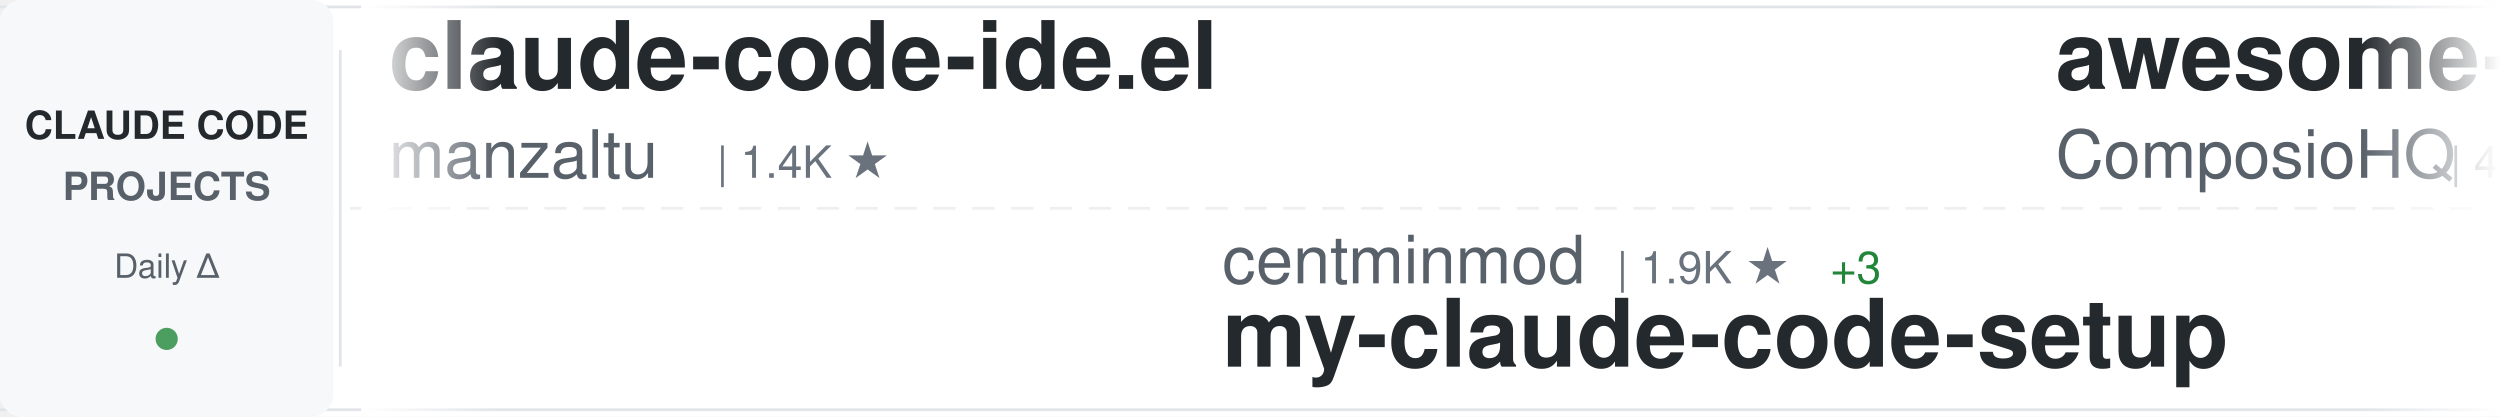
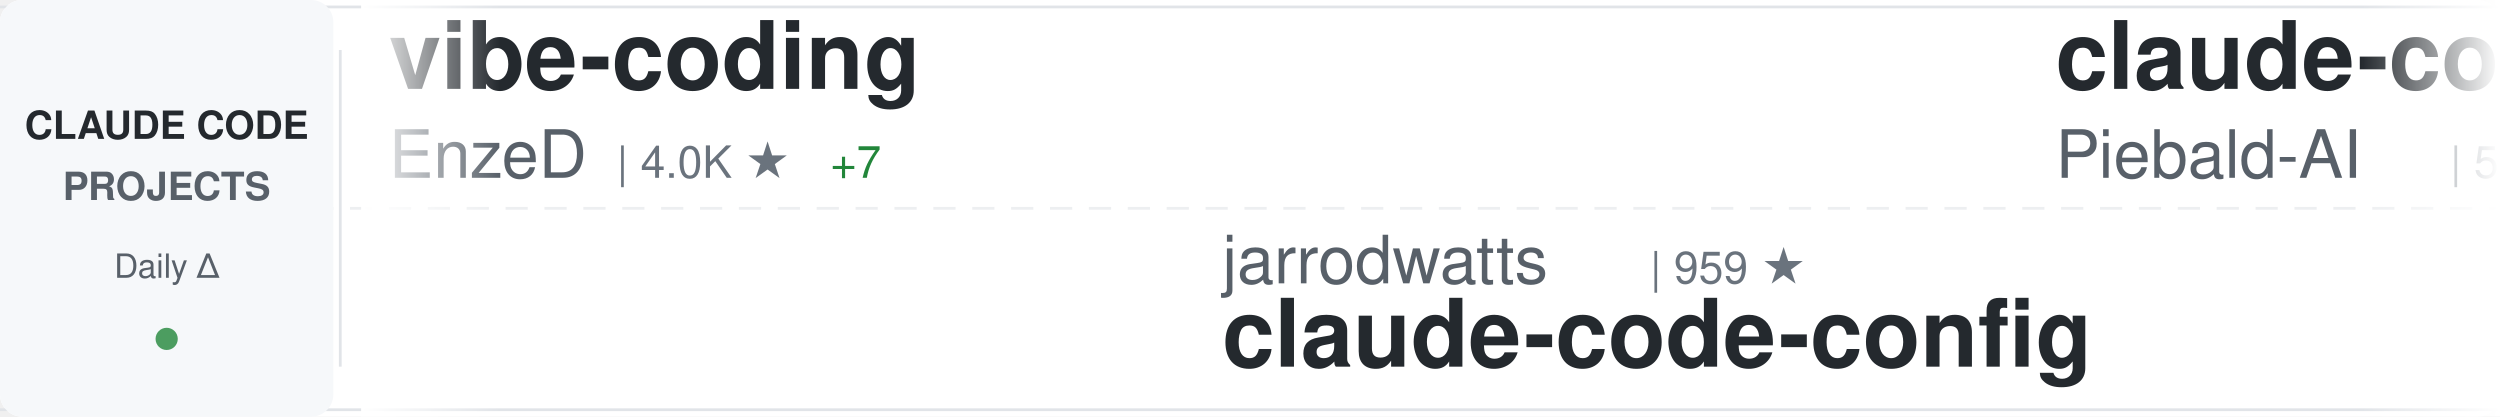
<svg xmlns="http://www.w3.org/2000/svg" width="900" height="150">
  <defs>
    <linearGradient id="awesomeLeftFade" x1="0%" y1="0%" x2="100%" y2="0%">
      <stop offset="0%" style="stop-color:#ffffff;stop-opacity:1" />
      <stop offset="100%" style="stop-color:#ffffff;stop-opacity:0" />
    </linearGradient>
    <linearGradient id="awesomeRightFade" x1="0%" y1="0%" x2="100%" y2="0%">
      <stop offset="0%" style="stop-color:#ffffff;stop-opacity:0" />
      <stop offset="100%" style="stop-color:#ffffff;stop-opacity:1" />
    </linearGradient>
  </defs>
  <rect width="900" height="150" fill="#ffffff" rx="8" />
  <rect x="0" y="2" width="900" height="1" fill="#e1e4e8" />
  <rect x="0" y="147" width="900" height="1" fill="#e1e4e8" />
  <line x1="0" y1="75" x2="900" y2="75" stroke="#e1e4e8" stroke-width="1" stroke-dasharray="8 6" opacity="0.6" />
  <rect x="0" y="0" width="120" height="150" fill="#f6f8fa" rx="8" />
  <text x="60" y="50" font-family="-apple-system, BlinkMacSystemFont, 'Segoe UI', Helvetica, Arial, sans-serif" font-size="14" font-weight="600" fill="#24292e" text-anchor="middle">CLAUDE CODE</text>
  <text x="60" y="72" font-family="-apple-system, BlinkMacSystemFont, 'Segoe UI', Helvetica, Arial, sans-serif" font-size="14" font-weight="600" fill="#586069" text-anchor="middle">PROJECTS</text>
  <text x="60" y="100" font-family="-apple-system, BlinkMacSystemFont, 'Segoe UI', Helvetica, Arial, sans-serif" font-size="12" font-weight="500" fill="#586069" text-anchor="middle">Daily Δ</text>
  <circle cx="60" cy="122" r="4" fill="#22863a" opacity="0.8" />
  <rect x="122" y="18" width="1" height="114" fill="#e1e4e8" />
  <clipPath id="awesomeTickerClip">
    <rect x="130" y="0" width="770" height="150" />
  </clipPath>
  <g clip-path="url(#awesomeTickerClip)">
    <g id="awesomeTickerItems">
      <animateTransform attributeName="transform" attributeType="XML" type="translate" from="0 0" to="-3000 0" dur="54s" repeatCount="indefinite" />
      <g transform="translate(0, 0)">
-         <text x="140" y="32" font-family="-apple-system, BlinkMacSystemFont, 'Segoe UI', Helvetica, Arial, sans-serif" font-size="34" font-weight="600" fill="#24292e">claude-code-ide.el</text>
-         <text x="140" y="64" font-family="-apple-system, BlinkMacSystemFont, 'Segoe UI', Helvetica, Arial, sans-serif" font-size="24" font-weight="400" fill="#586069">manzaltu</text>
-         <text x="258" y="64" font-family="-apple-system, BlinkMacSystemFont, 'Segoe UI', Helvetica, Arial, sans-serif" font-size="16" font-weight="500" fill="#6a737d">| 1.4K ★</text>
+         <text x="140" y="32" font-family="-apple-system, BlinkMacSystemFont, 'Segoe UI', Helvetica, Arial, sans-serif" font-size="34" font-weight="600" fill="#24292e">vibe-coding</text>
+         <text x="140" y="64" font-family="-apple-system, BlinkMacSystemFont, 'Segoe UI', Helvetica, Arial, sans-serif" font-size="24" font-weight="400" fill="#586069">EnzeD</text>
+         <text x="222" y="64" font-family="-apple-system, BlinkMacSystemFont, 'Segoe UI', Helvetica, Arial, sans-serif" font-size="16" font-weight="500" fill="#6a737d">| 4.0K ★</text>
+         <text x="299" y="64" font-family="-apple-system, BlinkMacSystemFont, 'Segoe UI', Helvetica, Arial, sans-serif" font-size="16" font-weight="500" fill="#22863a"> +7</text>
      </g>
      <g transform="translate(300, 0)">
-         <text x="140" y="102" font-family="-apple-system, BlinkMacSystemFont, 'Segoe UI', Helvetica, Arial, sans-serif" font-size="24" font-weight="400" fill="#586069">centminmod</text>
-         <text x="282" y="102" font-family="-apple-system, BlinkMacSystemFont, 'Segoe UI', Helvetica, Arial, sans-serif" font-size="16" font-weight="500" fill="#6a737d">| 1.9K ★</text>
-         <text x="359" y="102" font-family="-apple-system, BlinkMacSystemFont, 'Segoe UI', Helvetica, Arial, sans-serif" font-size="16" font-weight="500" fill="#22863a"> +3</text>
-         <text x="140" y="132" font-family="-apple-system, BlinkMacSystemFont, 'Segoe UI', Helvetica, Arial, sans-serif" font-size="34" font-weight="600" fill="#24292e">my-claude-code-setup</text>
+         <text x="140" y="102" font-family="-apple-system, BlinkMacSystemFont, 'Segoe UI', Helvetica, Arial, sans-serif" font-size="24" font-weight="400" fill="#586069">jarrodwatts</text>
+         <text x="294" y="102" font-family="-apple-system, BlinkMacSystemFont, 'Segoe UI', Helvetica, Arial, sans-serif" font-size="16" font-weight="500" fill="#6a737d">| 959 ★</text>
+         <text x="140" y="132" font-family="-apple-system, BlinkMacSystemFont, 'Segoe UI', Helvetica, Arial, sans-serif" font-size="34" font-weight="600" fill="#24292e">claude-code-config</text>
      </g>
      <g transform="translate(600, 0)">
-         <text x="140" y="32" font-family="-apple-system, BlinkMacSystemFont, 'Segoe UI', Helvetica, Arial, sans-serif" font-size="34" font-weight="600" fill="#24292e">awesome-claude-skills</text>
-         <text x="140" y="64" font-family="-apple-system, BlinkMacSystemFont, 'Segoe UI', Helvetica, Arial, sans-serif" font-size="24" font-weight="400" fill="#586069">ComposioHQ</text>
-         <text x="282" y="64" font-family="-apple-system, BlinkMacSystemFont, 'Segoe UI', Helvetica, Arial, sans-serif" font-size="16" font-weight="500" fill="#6a737d">| 41.5K ★</text>
-         <text x="368" y="64" font-family="-apple-system, BlinkMacSystemFont, 'Segoe UI', Helvetica, Arial, sans-serif" font-size="16" font-weight="500" fill="#22863a"> +285</text>
+         <text x="140" y="32" font-family="-apple-system, BlinkMacSystemFont, 'Segoe UI', Helvetica, Arial, sans-serif" font-size="34" font-weight="600" fill="#24292e">claude-code-system-promp...</text>
+         <text x="140" y="64" font-family="-apple-system, BlinkMacSystemFont, 'Segoe UI', Helvetica, Arial, sans-serif" font-size="24" font-weight="400" fill="#586069">Piebald-AI</text>
+         <text x="282" y="64" font-family="-apple-system, BlinkMacSystemFont, 'Segoe UI', Helvetica, Arial, sans-serif" font-size="16" font-weight="500" fill="#6a737d">| 5.5K ★</text>
+         <text x="359" y="64" font-family="-apple-system, BlinkMacSystemFont, 'Segoe UI', Helvetica, Arial, sans-serif" font-size="16" font-weight="500" fill="#22863a"> +47</text>
      </g>
      <g transform="translate(900, 0)">
-         <text x="140" y="102" font-family="-apple-system, BlinkMacSystemFont, 'Segoe UI', Helvetica, Arial, sans-serif" font-size="24" font-weight="400" fill="#586069">slopus</text>
-         <text x="234" y="102" font-family="-apple-system, BlinkMacSystemFont, 'Segoe UI', Helvetica, Arial, sans-serif" font-size="16" font-weight="500" fill="#6a737d">| 14.4K ★</text>
-         <text x="320" y="102" font-family="-apple-system, BlinkMacSystemFont, 'Segoe UI', Helvetica, Arial, sans-serif" font-size="16" font-weight="500" fill="#22863a"> +101</text>
-         <text x="140" y="132" font-family="-apple-system, BlinkMacSystemFont, 'Segoe UI', Helvetica, Arial, sans-serif" font-size="34" font-weight="600" fill="#24292e">happy</text>
+         <text x="140" y="102" font-family="-apple-system, BlinkMacSystemFont, 'Segoe UI', Helvetica, Arial, sans-serif" font-size="24" font-weight="400" fill="#586069">sickn33</text>
+         <text x="246" y="102" font-family="-apple-system, BlinkMacSystemFont, 'Segoe UI', Helvetica, Arial, sans-serif" font-size="16" font-weight="500" fill="#6a737d">| 21.2K ★</text>
+         <text x="332" y="102" font-family="-apple-system, BlinkMacSystemFont, 'Segoe UI', Helvetica, Arial, sans-serif" font-size="16" font-weight="500" fill="#22863a"> +460</text>
+         <text x="140" y="132" font-family="-apple-system, BlinkMacSystemFont, 'Segoe UI', Helvetica, Arial, sans-serif" font-size="34" font-weight="600" fill="#24292e">antigravity-awesome-skil...</text>
      </g>
      <g transform="translate(1200, 0)">
-         <text x="140" y="32" font-family="-apple-system, BlinkMacSystemFont, 'Segoe UI', Helvetica, Arial, sans-serif" font-size="34" font-weight="600" fill="#24292e">claude-code-plugins-plus...</text>
-         <text x="140" y="64" font-family="-apple-system, BlinkMacSystemFont, 'Segoe UI', Helvetica, Arial, sans-serif" font-size="24" font-weight="400" fill="#586069">jeremylongshore</text>
-         <text x="342" y="64" font-family="-apple-system, BlinkMacSystemFont, 'Segoe UI', Helvetica, Arial, sans-serif" font-size="16" font-weight="500" fill="#6a737d">| 1.5K ★</text>
-         <text x="419" y="64" font-family="-apple-system, BlinkMacSystemFont, 'Segoe UI', Helvetica, Arial, sans-serif" font-size="16" font-weight="500" fill="#22863a"> +10</text>
+         <text x="140" y="32" font-family="-apple-system, BlinkMacSystemFont, 'Segoe UI', Helvetica, Arial, sans-serif" font-size="34" font-weight="600" fill="#24292e">claude-code-source-code-...</text>
+         <text x="140" y="64" font-family="-apple-system, BlinkMacSystemFont, 'Segoe UI', Helvetica, Arial, sans-serif" font-size="24" font-weight="400" fill="#586069">ghuntley</text>
+         <text x="258" y="64" font-family="-apple-system, BlinkMacSystemFont, 'Segoe UI', Helvetica, Arial, sans-serif" font-size="16" font-weight="500" fill="#6a737d">| 853 ★</text>
+         <text x="326" y="64" font-family="-apple-system, BlinkMacSystemFont, 'Segoe UI', Helvetica, Arial, sans-serif" font-size="16" font-weight="500" fill="#22863a"> +1</text>
      </g>
      <g transform="translate(1500, 0)">
-         <text x="140" y="102" font-family="-apple-system, BlinkMacSystemFont, 'Segoe UI', Helvetica, Arial, sans-serif" font-size="24" font-weight="400" fill="#586069">pchalasani</text>
-         <text x="282" y="102" font-family="-apple-system, BlinkMacSystemFont, 'Segoe UI', Helvetica, Arial, sans-serif" font-size="16" font-weight="500" fill="#6a737d">| 1.6K ★</text>
-         <text x="359" y="102" font-family="-apple-system, BlinkMacSystemFont, 'Segoe UI', Helvetica, Arial, sans-serif" font-size="16" font-weight="500" fill="#22863a"> +9</text>
-         <text x="140" y="132" font-family="-apple-system, BlinkMacSystemFont, 'Segoe UI', Helvetica, Arial, sans-serif" font-size="34" font-weight="600" fill="#24292e">claude-code-tools</text>
+         <text x="140" y="102" font-family="-apple-system, BlinkMacSystemFont, 'Segoe UI', Helvetica, Arial, sans-serif" font-size="24" font-weight="400" fill="#586069">feiskyer</text>
+         <text x="258" y="102" font-family="-apple-system, BlinkMacSystemFont, 'Segoe UI', Helvetica, Arial, sans-serif" font-size="16" font-weight="500" fill="#6a737d">| 1.3K ★</text>
+         <text x="335" y="102" font-family="-apple-system, BlinkMacSystemFont, 'Segoe UI', Helvetica, Arial, sans-serif" font-size="16" font-weight="500" fill="#22863a"> +3</text>
+         <text x="140" y="132" font-family="-apple-system, BlinkMacSystemFont, 'Segoe UI', Helvetica, Arial, sans-serif" font-size="34" font-weight="600" fill="#24292e">claude-code-settings</text>
      </g>
      <g transform="translate(1800, 0)">
-         <text x="140" y="32" font-family="-apple-system, BlinkMacSystemFont, 'Segoe UI', Helvetica, Arial, sans-serif" font-size="34" font-weight="600" fill="#24292e">oh-my-openagent</text>
-         <text x="140" y="64" font-family="-apple-system, BlinkMacSystemFont, 'Segoe UI', Helvetica, Arial, sans-serif" font-size="24" font-weight="400" fill="#586069">code-yeongyu</text>
-         <text x="306" y="64" font-family="-apple-system, BlinkMacSystemFont, 'Segoe UI', Helvetica, Arial, sans-serif" font-size="16" font-weight="500" fill="#6a737d">| 37.7K ★</text>
-         <text x="392" y="64" font-family="-apple-system, BlinkMacSystemFont, 'Segoe UI', Helvetica, Arial, sans-serif" font-size="16" font-weight="500" fill="#22863a"> +337</text>
+         <text x="140" y="32" font-family="-apple-system, BlinkMacSystemFont, 'Segoe UI', Helvetica, Arial, sans-serif" font-size="34" font-weight="600" fill="#24292e">claude-code-mcp</text>
+         <text x="140" y="64" font-family="-apple-system, BlinkMacSystemFont, 'Segoe UI', Helvetica, Arial, sans-serif" font-size="24" font-weight="400" fill="#586069">steipete</text>
+         <text x="258" y="64" font-family="-apple-system, BlinkMacSystemFont, 'Segoe UI', Helvetica, Arial, sans-serif" font-size="16" font-weight="500" fill="#6a737d">| 1.2K ★</text>
+         <text x="335" y="64" font-family="-apple-system, BlinkMacSystemFont, 'Segoe UI', Helvetica, Arial, sans-serif" font-size="16" font-weight="500" fill="#22863a"> +5</text>
      </g>
      <g transform="translate(2100, 0)">
-         <text x="140" y="102" font-family="-apple-system, BlinkMacSystemFont, 'Segoe UI', Helvetica, Arial, sans-serif" font-size="24" font-weight="400" fill="#586069">anomalyco</text>
-         <text x="270" y="102" font-family="-apple-system, BlinkMacSystemFont, 'Segoe UI', Helvetica, Arial, sans-serif" font-size="16" font-weight="500" fill="#6a737d">| 117.5K ★</text>
-         <text x="365" y="102" font-family="-apple-system, BlinkMacSystemFont, 'Segoe UI', Helvetica, Arial, sans-serif" font-size="16" font-weight="500" fill="#22863a"> +660</text>
-         <text x="140" y="132" font-family="-apple-system, BlinkMacSystemFont, 'Segoe UI', Helvetica, Arial, sans-serif" font-size="34" font-weight="600" fill="#24292e">opencode</text>
+         <text x="140" y="102" font-family="-apple-system, BlinkMacSystemFont, 'Segoe UI', Helvetica, Arial, sans-serif" font-size="24" font-weight="400" fill="#586069">JessyTsui</text>
+         <text x="270" y="102" font-family="-apple-system, BlinkMacSystemFont, 'Segoe UI', Helvetica, Arial, sans-serif" font-size="16" font-weight="500" fill="#6a737d">| 1.1K ★</text>
+         <text x="347" y="102" font-family="-apple-system, BlinkMacSystemFont, 'Segoe UI', Helvetica, Arial, sans-serif" font-size="16" font-weight="500" fill="#22863a"> +6</text>
+         <text x="140" y="132" font-family="-apple-system, BlinkMacSystemFont, 'Segoe UI', Helvetica, Arial, sans-serif" font-size="34" font-weight="600" fill="#24292e">Claude-Code-Remote</text>
      </g>
      <g transform="translate(2400, 0)">
-         <text x="140" y="32" font-family="-apple-system, BlinkMacSystemFont, 'Segoe UI', Helvetica, Arial, sans-serif" font-size="34" font-weight="600" fill="#24292e">Claude-Code-Workflow</text>
-         <text x="140" y="64" font-family="-apple-system, BlinkMacSystemFont, 'Segoe UI', Helvetica, Arial, sans-serif" font-size="24" font-weight="400" fill="#586069">catlog22</text>
-         <text x="258" y="64" font-family="-apple-system, BlinkMacSystemFont, 'Segoe UI', Helvetica, Arial, sans-serif" font-size="16" font-weight="500" fill="#6a737d">| 1.4K ★</text>
-         <text x="335" y="64" font-family="-apple-system, BlinkMacSystemFont, 'Segoe UI', Helvetica, Arial, sans-serif" font-size="16" font-weight="500" fill="#22863a"> +8</text>
+         <text x="140" y="32" font-family="-apple-system, BlinkMacSystemFont, 'Segoe UI', Helvetica, Arial, sans-serif" font-size="34" font-weight="600" fill="#24292e">claude-code-cookbook</text>
+         <text x="140" y="64" font-family="-apple-system, BlinkMacSystemFont, 'Segoe UI', Helvetica, Arial, sans-serif" font-size="24" font-weight="400" fill="#586069">wasabeef</text>
+         <text x="258" y="64" font-family="-apple-system, BlinkMacSystemFont, 'Segoe UI', Helvetica, Arial, sans-serif" font-size="16" font-weight="500" fill="#6a737d">| 1.0K ★</text>
+         <text x="335" y="64" font-family="-apple-system, BlinkMacSystemFont, 'Segoe UI', Helvetica, Arial, sans-serif" font-size="16" font-weight="500" fill="#22863a"> +3</text>
      </g>
      <g transform="translate(2700, 0)">
-         <text x="140" y="102" font-family="-apple-system, BlinkMacSystemFont, 'Segoe UI', Helvetica, Arial, sans-serif" font-size="24" font-weight="400" fill="#586069">winfunc</text>
-         <text x="246" y="102" font-family="-apple-system, BlinkMacSystemFont, 'Segoe UI', Helvetica, Arial, sans-serif" font-size="16" font-weight="500" fill="#6a737d">| 20.8K ★</text>
-         <text x="332" y="102" font-family="-apple-system, BlinkMacSystemFont, 'Segoe UI', Helvetica, Arial, sans-serif" font-size="16" font-weight="500" fill="#22863a"> +11</text>
-         <text x="140" y="132" font-family="-apple-system, BlinkMacSystemFont, 'Segoe UI', Helvetica, Arial, sans-serif" font-size="34" font-weight="600" fill="#24292e">opcode</text>
+         <text x="140" y="102" font-family="-apple-system, BlinkMacSystemFont, 'Segoe UI', Helvetica, Arial, sans-serif" font-size="24" font-weight="400" fill="#586069">ComposioHQ</text>
+         <text x="282" y="102" font-family="-apple-system, BlinkMacSystemFont, 'Segoe UI', Helvetica, Arial, sans-serif" font-size="16" font-weight="500" fill="#6a737d">| 41.6K ★</text>
+         <text x="368" y="102" font-family="-apple-system, BlinkMacSystemFont, 'Segoe UI', Helvetica, Arial, sans-serif" font-size="16" font-weight="500" fill="#22863a"> +237</text>
+         <text x="140" y="132" font-family="-apple-system, BlinkMacSystemFont, 'Segoe UI', Helvetica, Arial, sans-serif" font-size="34" font-weight="600" fill="#24292e">awesome-claude-skills</text>
      </g>
      <g transform="translate(3000, 0)">
-         <text x="140" y="32" font-family="-apple-system, BlinkMacSystemFont, 'Segoe UI', Helvetica, Arial, sans-serif" font-size="34" font-weight="600" fill="#24292e">claude-code-ide.el</text>
-         <text x="140" y="64" font-family="-apple-system, BlinkMacSystemFont, 'Segoe UI', Helvetica, Arial, sans-serif" font-size="24" font-weight="400" fill="#586069">manzaltu</text>
-         <text x="258" y="64" font-family="-apple-system, BlinkMacSystemFont, 'Segoe UI', Helvetica, Arial, sans-serif" font-size="16" font-weight="500" fill="#6a737d">| 1.4K ★</text>
+         <text x="140" y="32" font-family="-apple-system, BlinkMacSystemFont, 'Segoe UI', Helvetica, Arial, sans-serif" font-size="34" font-weight="600" fill="#24292e">vibe-coding</text>
+         <text x="140" y="64" font-family="-apple-system, BlinkMacSystemFont, 'Segoe UI', Helvetica, Arial, sans-serif" font-size="24" font-weight="400" fill="#586069">EnzeD</text>
+         <text x="222" y="64" font-family="-apple-system, BlinkMacSystemFont, 'Segoe UI', Helvetica, Arial, sans-serif" font-size="16" font-weight="500" fill="#6a737d">| 4.0K ★</text>
+         <text x="299" y="64" font-family="-apple-system, BlinkMacSystemFont, 'Segoe UI', Helvetica, Arial, sans-serif" font-size="16" font-weight="500" fill="#22863a"> +7</text>
      </g>
      <g transform="translate(3300, 0)">
-         <text x="140" y="102" font-family="-apple-system, BlinkMacSystemFont, 'Segoe UI', Helvetica, Arial, sans-serif" font-size="24" font-weight="400" fill="#586069">centminmod</text>
-         <text x="282" y="102" font-family="-apple-system, BlinkMacSystemFont, 'Segoe UI', Helvetica, Arial, sans-serif" font-size="16" font-weight="500" fill="#6a737d">| 1.9K ★</text>
-         <text x="359" y="102" font-family="-apple-system, BlinkMacSystemFont, 'Segoe UI', Helvetica, Arial, sans-serif" font-size="16" font-weight="500" fill="#22863a"> +3</text>
-         <text x="140" y="132" font-family="-apple-system, BlinkMacSystemFont, 'Segoe UI', Helvetica, Arial, sans-serif" font-size="34" font-weight="600" fill="#24292e">my-claude-code-setup</text>
+         <text x="140" y="102" font-family="-apple-system, BlinkMacSystemFont, 'Segoe UI', Helvetica, Arial, sans-serif" font-size="24" font-weight="400" fill="#586069">jarrodwatts</text>
+         <text x="294" y="102" font-family="-apple-system, BlinkMacSystemFont, 'Segoe UI', Helvetica, Arial, sans-serif" font-size="16" font-weight="500" fill="#6a737d">| 959 ★</text>
+         <text x="140" y="132" font-family="-apple-system, BlinkMacSystemFont, 'Segoe UI', Helvetica, Arial, sans-serif" font-size="34" font-weight="600" fill="#24292e">claude-code-config</text>
      </g>
      <g transform="translate(3600, 0)">
-         <text x="140" y="32" font-family="-apple-system, BlinkMacSystemFont, 'Segoe UI', Helvetica, Arial, sans-serif" font-size="34" font-weight="600" fill="#24292e">awesome-claude-skills</text>
-         <text x="140" y="64" font-family="-apple-system, BlinkMacSystemFont, 'Segoe UI', Helvetica, Arial, sans-serif" font-size="24" font-weight="400" fill="#586069">ComposioHQ</text>
-         <text x="282" y="64" font-family="-apple-system, BlinkMacSystemFont, 'Segoe UI', Helvetica, Arial, sans-serif" font-size="16" font-weight="500" fill="#6a737d">| 41.5K ★</text>
-         <text x="368" y="64" font-family="-apple-system, BlinkMacSystemFont, 'Segoe UI', Helvetica, Arial, sans-serif" font-size="16" font-weight="500" fill="#22863a"> +285</text>
+         <text x="140" y="32" font-family="-apple-system, BlinkMacSystemFont, 'Segoe UI', Helvetica, Arial, sans-serif" font-size="34" font-weight="600" fill="#24292e">claude-code-system-promp...</text>
+         <text x="140" y="64" font-family="-apple-system, BlinkMacSystemFont, 'Segoe UI', Helvetica, Arial, sans-serif" font-size="24" font-weight="400" fill="#586069">Piebald-AI</text>
+         <text x="282" y="64" font-family="-apple-system, BlinkMacSystemFont, 'Segoe UI', Helvetica, Arial, sans-serif" font-size="16" font-weight="500" fill="#6a737d">| 5.5K ★</text>
+         <text x="359" y="64" font-family="-apple-system, BlinkMacSystemFont, 'Segoe UI', Helvetica, Arial, sans-serif" font-size="16" font-weight="500" fill="#22863a"> +47</text>
      </g>
      <g transform="translate(3900, 0)">
-         <text x="140" y="102" font-family="-apple-system, BlinkMacSystemFont, 'Segoe UI', Helvetica, Arial, sans-serif" font-size="24" font-weight="400" fill="#586069">slopus</text>
-         <text x="234" y="102" font-family="-apple-system, BlinkMacSystemFont, 'Segoe UI', Helvetica, Arial, sans-serif" font-size="16" font-weight="500" fill="#6a737d">| 14.4K ★</text>
-         <text x="320" y="102" font-family="-apple-system, BlinkMacSystemFont, 'Segoe UI', Helvetica, Arial, sans-serif" font-size="16" font-weight="500" fill="#22863a"> +101</text>
-         <text x="140" y="132" font-family="-apple-system, BlinkMacSystemFont, 'Segoe UI', Helvetica, Arial, sans-serif" font-size="34" font-weight="600" fill="#24292e">happy</text>
+         <text x="140" y="102" font-family="-apple-system, BlinkMacSystemFont, 'Segoe UI', Helvetica, Arial, sans-serif" font-size="24" font-weight="400" fill="#586069">sickn33</text>
+         <text x="246" y="102" font-family="-apple-system, BlinkMacSystemFont, 'Segoe UI', Helvetica, Arial, sans-serif" font-size="16" font-weight="500" fill="#6a737d">| 21.2K ★</text>
+         <text x="332" y="102" font-family="-apple-system, BlinkMacSystemFont, 'Segoe UI', Helvetica, Arial, sans-serif" font-size="16" font-weight="500" fill="#22863a"> +460</text>
+         <text x="140" y="132" font-family="-apple-system, BlinkMacSystemFont, 'Segoe UI', Helvetica, Arial, sans-serif" font-size="34" font-weight="600" fill="#24292e">antigravity-awesome-skil...</text>
      </g>
    </g>
  </g>
  <rect x="130" y="0" width="50" height="150" fill="url(#awesomeLeftFade)" />
  <rect x="850" y="0" width="50" height="150" fill="url(#awesomeRightFade)" />
</svg>
